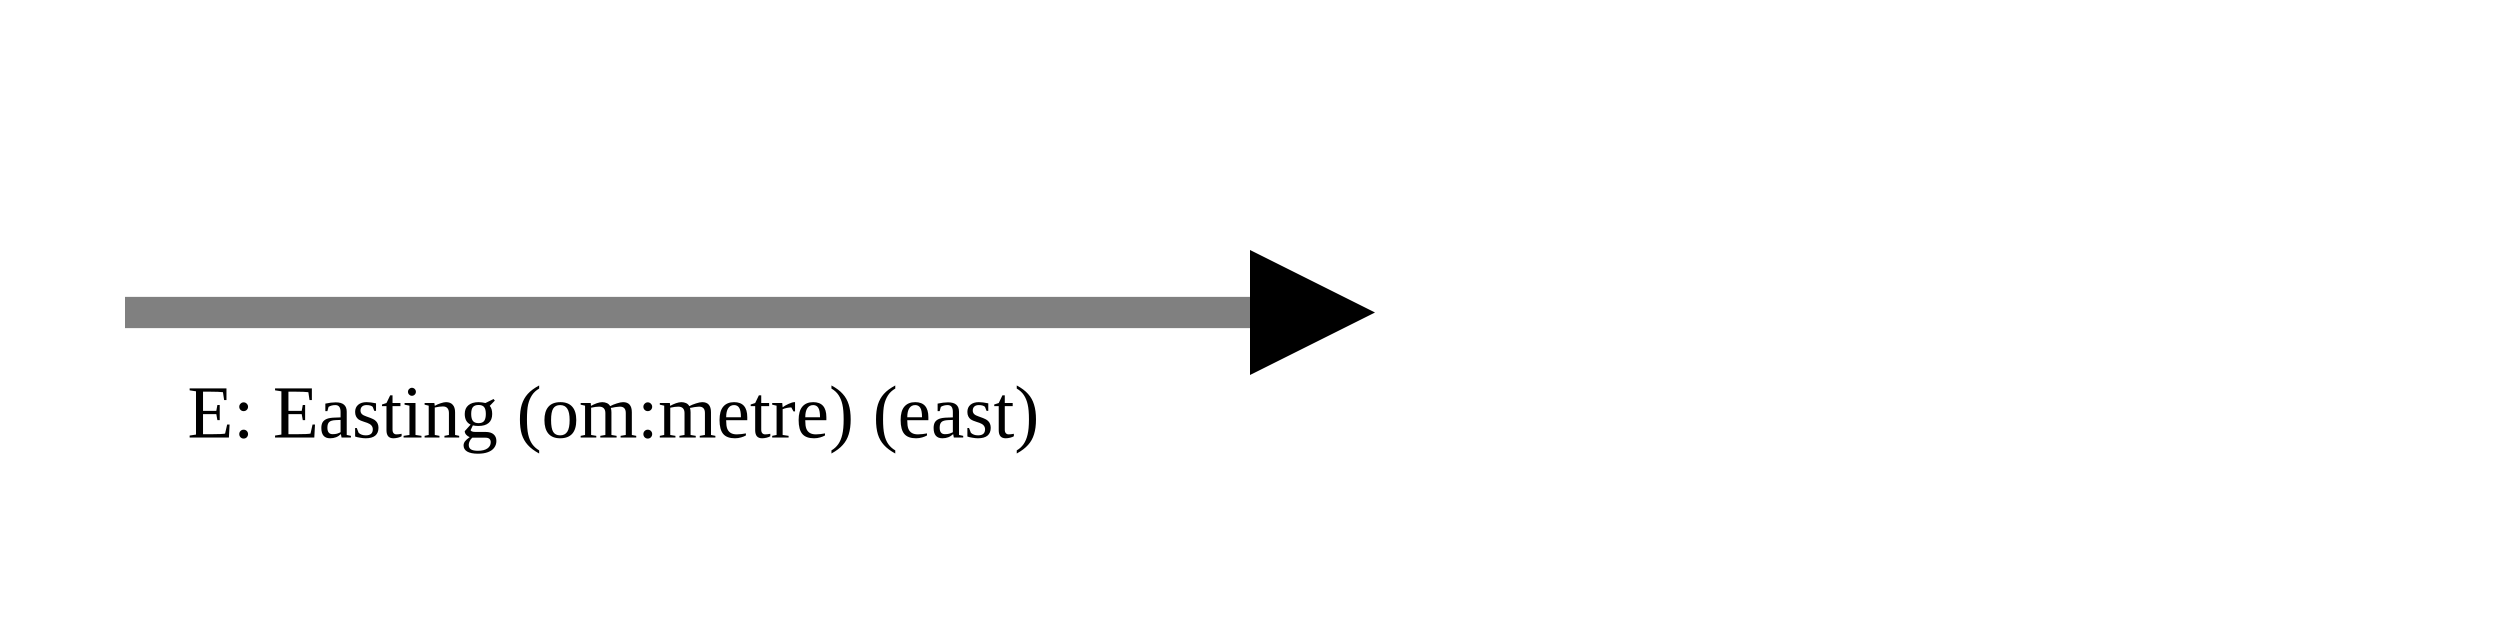
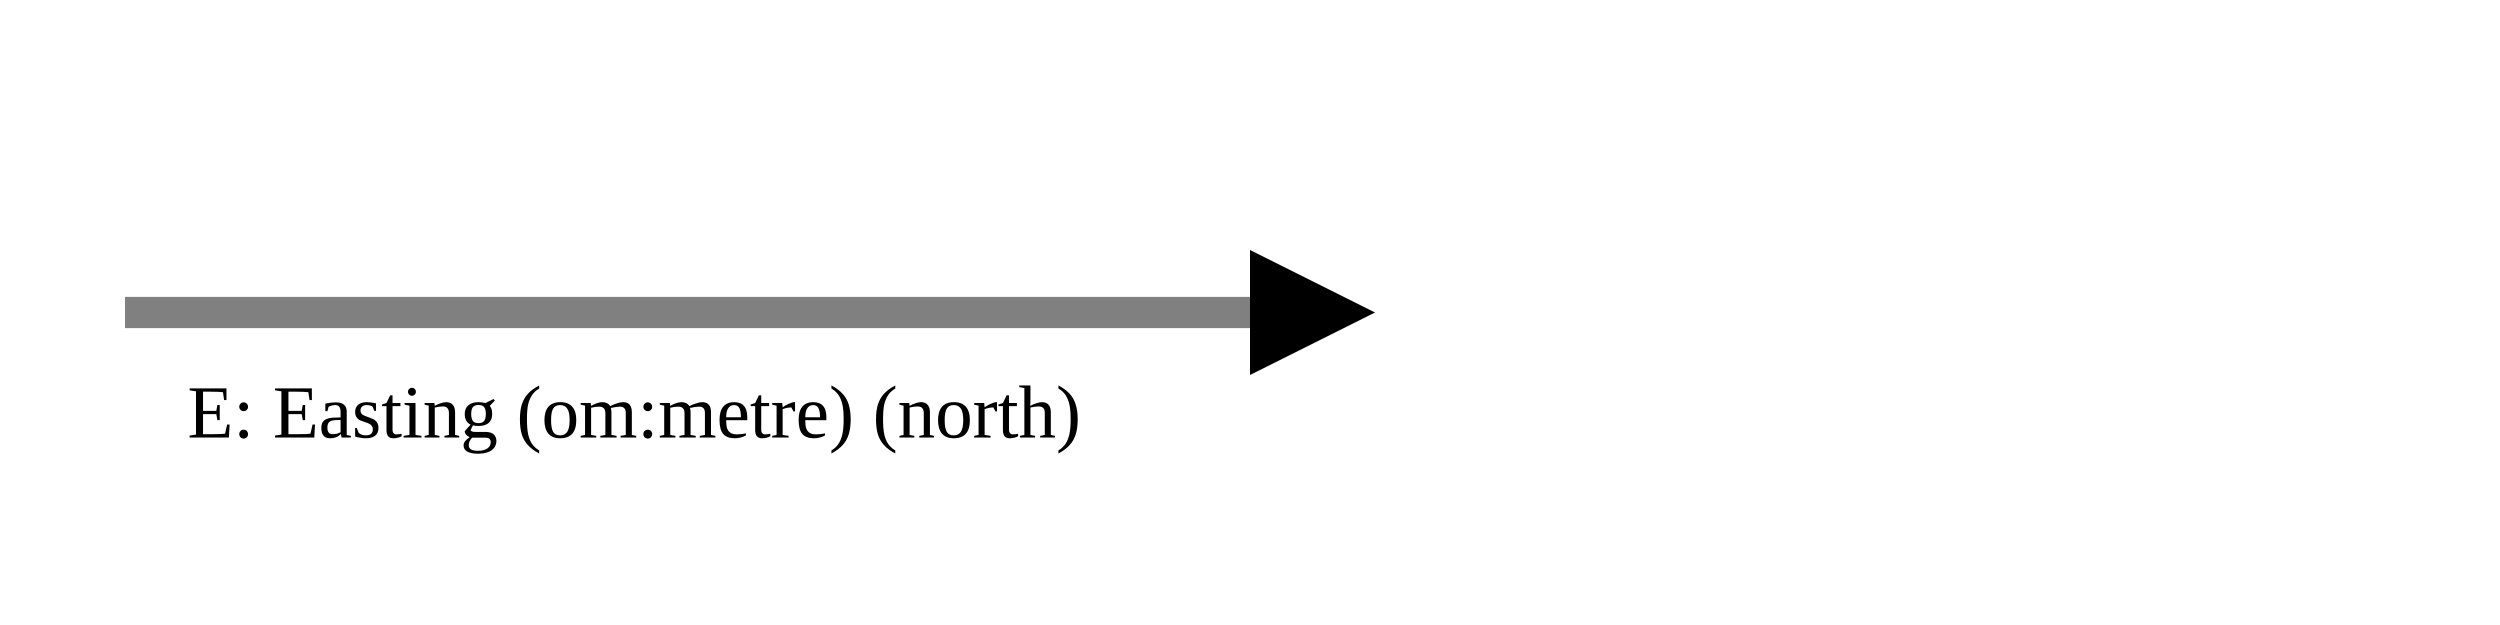
<svg xmlns="http://www.w3.org/2000/svg" version="1.1" width="400" height="100" viewbox="0 0 275 100">
  <defs>
    <marker id="arrowhead" markerWidth="10" markerHeight="7" refX="0" refY="2" orient="auto">
      <polygon points="0 0, 4 2, 0 4" />
    </marker>
  </defs>
  <line x1="20" y1="50" x2="200" y2="50" stroke="gray" stroke-width="5" marker-end="url(#arrowhead)" />
-   <text x="30" y="70" class="small">E: Easting (om:metre) (east)</text>
+   <text x="30" y="70" class="small">E: Easting (om:metre) (north)</text>
</svg>
